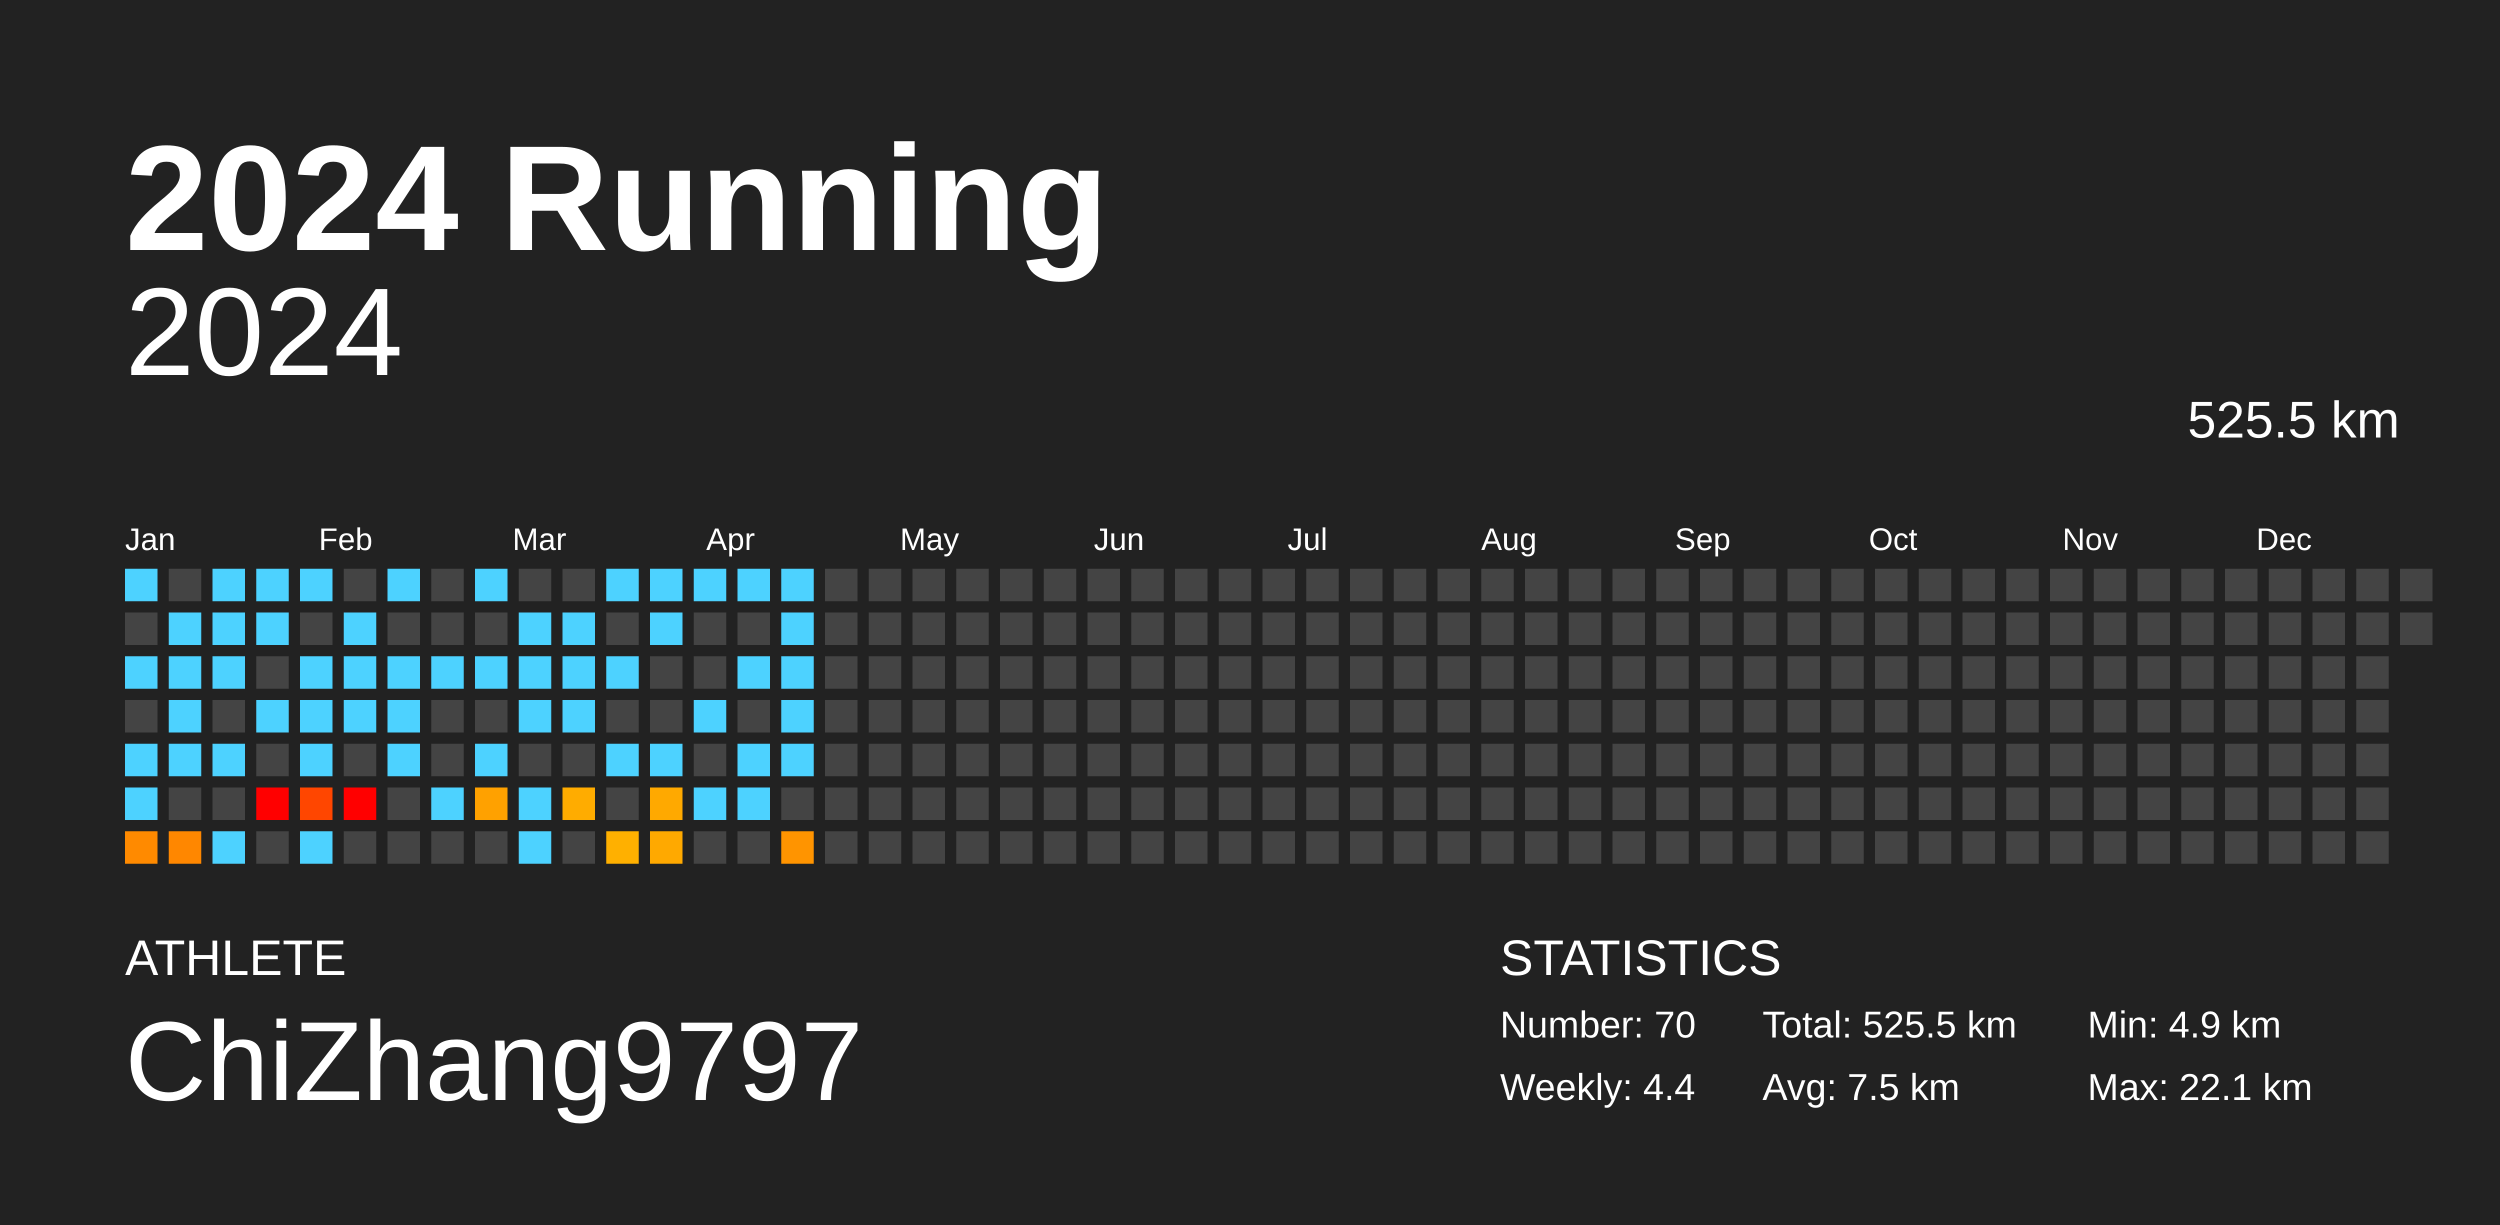
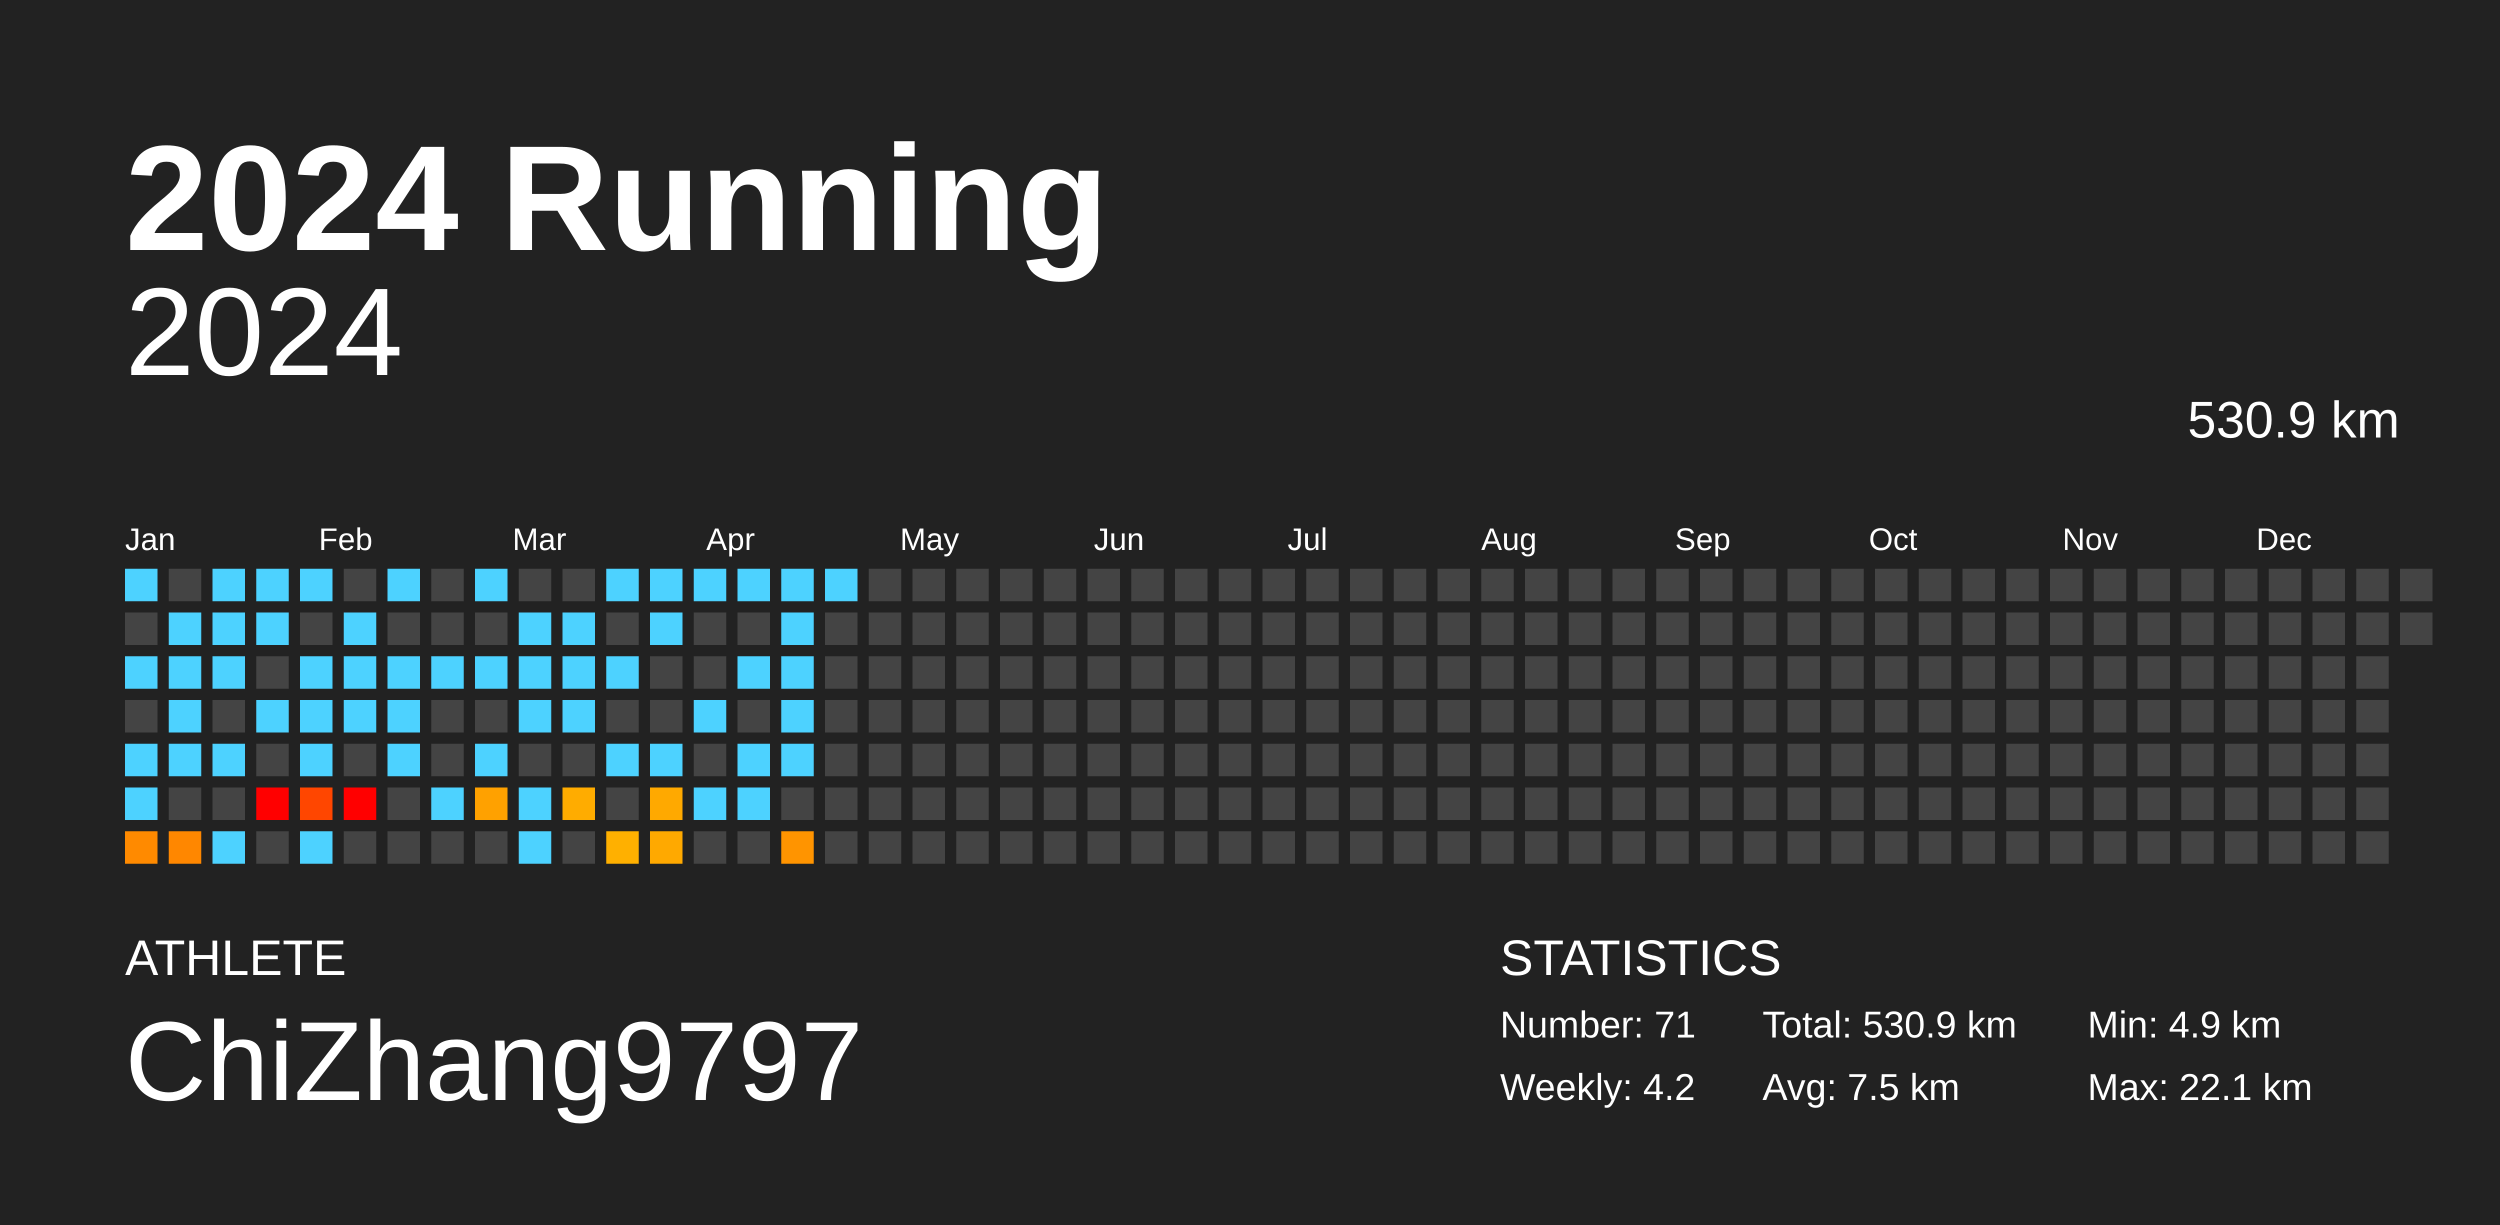
<svg xmlns="http://www.w3.org/2000/svg" baseProfile="full" height="98mm" version="1.1" viewBox="0,0,200,98" width="200mm">
  <defs />
  <rect fill="#222222" height="98" width="200" x="0" y="0" />
  <text fill="#FFFFFF" style="font-size:12px; font-family:Arial; font-weight:bold;" x="10" y="20">2024 Running</text>
  <text fill="#FFFFFF" style="font-size:4px; font-family:Arial" x="10" y="78">ATHLETE</text>
  <text fill="#FFFFFF" style="font-size:9px; font-family:Arial" x="10" y="88">ChiZhang9797</text>
  <text fill="#FFFFFF" style="font-size:4px; font-family:Arial" x="120" y="78">STATISTICS</text>
-   <text fill="#FFFFFF" style="font-size:3px; font-family:Arial" x="120" y="83">Number: 70</text>
-   <text fill="#FFFFFF" style="font-size:3px; font-family:Arial" x="120" y="88">Weekly: 4.4</text>
-   <text fill="#FFFFFF" style="font-size:3px; font-family:Arial" x="141" y="83">Total: 525.5 km</text>
+   <text fill="#FFFFFF" style="font-size:3px; font-family:Arial" x="120" y="83">Number: 71</text>
+   <text fill="#FFFFFF" style="font-size:3px; font-family:Arial" x="120" y="88">Weekly: 4.2</text>
+   <text fill="#FFFFFF" style="font-size:3px; font-family:Arial" x="141" y="83">Total: 530.9 km</text>
  <text fill="#FFFFFF" style="font-size:3px; font-family:Arial" x="141" y="88">Avg: 7.5 km</text>
  <text fill="#FFFFFF" style="font-size:3px; font-family:Arial" x="167" y="83">Min: 4.9 km</text>
  <text fill="#FFFFFF" style="font-size:3px; font-family:Arial" x="167" y="88">Max: 22.1 km</text>
  <text alignment-baseline="hanging" fill="#FFFFFF" style="font-size:10.0px; font-family:Arial;" x="10" y="30">2024</text>
-   <text alignment-baseline="hanging" fill="#FFFFFF" style="font-size:4.125px; font-family:Arial;" x="175" y="35">525.5 km</text>
+   <text alignment-baseline="hanging" fill="#FFFFFF" style="font-size:4.125px; font-family:Arial;" x="175" y="35">530.9 km</text>
  <text fill="#FFFFFF" style="font-size:2.5px; font-family:Arial" x="10.0" y="44">Jan</text>
  <text fill="#FFFFFF" style="font-size:2.5px; font-family:Arial" x="25.5" y="44">Feb</text>
  <text fill="#FFFFFF" style="font-size:2.5px; font-family:Arial" x="41.0" y="44">Mar</text>
  <text fill="#FFFFFF" style="font-size:2.5px; font-family:Arial" x="56.5" y="44">Apr</text>
  <text fill="#FFFFFF" style="font-size:2.5px; font-family:Arial" x="72.0" y="44">May</text>
  <text fill="#FFFFFF" style="font-size:2.5px; font-family:Arial" x="87.5" y="44">Jun</text>
  <text fill="#FFFFFF" style="font-size:2.5px; font-family:Arial" x="103.0" y="44">Jul</text>
  <text fill="#FFFFFF" style="font-size:2.5px; font-family:Arial" x="118.5" y="44">Aug</text>
  <text fill="#FFFFFF" style="font-size:2.5px; font-family:Arial" x="134.0" y="44">Sep</text>
  <text fill="#FFFFFF" style="font-size:2.5px; font-family:Arial" x="149.5" y="44">Oct</text>
  <text fill="#FFFFFF" style="font-size:2.5px; font-family:Arial" x="165.0" y="44">Nov</text>
  <text fill="#FFFFFF" style="font-size:2.5px; font-family:Arial" x="180.5" y="44">Dec</text>
  <rect fill="#4dd2ff" height="2.6" width="2.6" x="10.0" y="45.5" />
  <rect fill="#444444" height="2.6" width="2.6" x="10.0" y="49.0" />
  <rect fill="#4dd2ff" height="2.6" width="2.6" x="10.0" y="52.5" />
  <rect fill="#444444" height="2.6" width="2.6" x="10.0" y="56.0" />
  <rect fill="#4dd2ff" height="2.6" width="2.6" x="10.0" y="59.5" />
  <rect fill="#4dd2ff" height="2.6" width="2.6" x="10.0" y="63.0" />
  <rect fill="#ff8a00" height="2.6" width="2.6" x="10.0" y="66.5" />
  <rect fill="#444444" height="2.6" width="2.6" x="13.5" y="45.5" />
  <rect fill="#4dd2ff" height="2.6" width="2.6" x="13.5" y="49.0" />
  <rect fill="#4dd2ff" height="2.6" width="2.6" x="13.5" y="52.5" />
  <rect fill="#4dd2ff" height="2.6" width="2.6" x="13.5" y="56.0" />
  <rect fill="#4dd2ff" height="2.6" width="2.6" x="13.5" y="59.5" />
  <rect fill="#444444" height="2.6" width="2.6" x="13.5" y="63.0" />
  <rect fill="#ff8700" height="2.6" width="2.6" x="13.5" y="66.5" />
  <rect fill="#4dd2ff" height="2.6" width="2.6" x="17.0" y="45.5" />
  <rect fill="#4dd2ff" height="2.6" width="2.6" x="17.0" y="49.0" />
  <rect fill="#4dd2ff" height="2.6" width="2.6" x="17.0" y="52.5" />
  <rect fill="#444444" height="2.6" width="2.6" x="17.0" y="56.0" />
  <rect fill="#4dd2ff" height="2.6" width="2.6" x="17.0" y="59.5" />
  <rect fill="#444444" height="2.6" width="2.6" x="17.0" y="63.0" />
  <rect fill="#4dd2ff" height="2.6" width="2.6" x="17.0" y="66.5" />
  <rect fill="#4dd2ff" height="2.6" width="2.6" x="20.5" y="45.5" />
  <rect fill="#4dd2ff" height="2.6" width="2.6" x="20.5" y="49.0" />
  <rect fill="#444444" height="2.6" width="2.6" x="20.5" y="52.5" />
  <rect fill="#4dd2ff" height="2.6" width="2.6" x="20.5" y="56.0" />
  <rect fill="#444444" height="2.6" width="2.6" x="20.5" y="59.5" />
  <rect fill="red" height="2.6" width="2.6" x="20.5" y="63.0" />
  <rect fill="#444444" height="2.6" width="2.6" x="20.5" y="66.5" />
  <rect fill="#4dd2ff" height="2.6" width="2.6" x="24.0" y="45.5" />
  <rect fill="#444444" height="2.6" width="2.6" x="24.0" y="49.0" />
  <rect fill="#4dd2ff" height="2.6" width="2.6" x="24.0" y="52.5" />
  <rect fill="#4dd2ff" height="2.6" width="2.6" x="24.0" y="56.0" />
  <rect fill="#4dd2ff" height="2.6" width="2.6" x="24.0" y="59.5" />
  <rect fill="#ff4600" height="2.6" width="2.6" x="24.0" y="63.0" />
  <rect fill="#4dd2ff" height="2.6" width="2.6" x="24.0" y="66.5" />
  <rect fill="#444444" height="2.6" width="2.6" x="27.5" y="45.5" />
  <rect fill="#4dd2ff" height="2.6" width="2.6" x="27.5" y="49.0" />
  <rect fill="#4dd2ff" height="2.6" width="2.6" x="27.5" y="52.5" />
  <rect fill="#4dd2ff" height="2.6" width="2.6" x="27.5" y="56.0" />
  <rect fill="#444444" height="2.6" width="2.6" x="27.5" y="59.5" />
  <rect fill="red" height="2.6" width="2.6" x="27.5" y="63.0" />
  <rect fill="#444444" height="2.6" width="2.6" x="27.5" y="66.5" />
  <rect fill="#4dd2ff" height="2.6" width="2.6" x="31.0" y="45.5" />
  <rect fill="#444444" height="2.6" width="2.6" x="31.0" y="49.0" />
  <rect fill="#4dd2ff" height="2.6" width="2.6" x="31.0" y="52.5" />
  <rect fill="#4dd2ff" height="2.6" width="2.6" x="31.0" y="56.0" />
  <rect fill="#4dd2ff" height="2.6" width="2.6" x="31.0" y="59.5" />
  <rect fill="#444444" height="2.6" width="2.6" x="31.0" y="63.0" />
  <rect fill="#444444" height="2.6" width="2.6" x="31.0" y="66.5" />
  <rect fill="#444444" height="2.6" width="2.6" x="34.5" y="45.5" />
  <rect fill="#444444" height="2.6" width="2.6" x="34.5" y="49.0" />
  <rect fill="#4dd2ff" height="2.6" width="2.6" x="34.5" y="52.5" />
  <rect fill="#444444" height="2.6" width="2.6" x="34.5" y="56.0" />
  <rect fill="#444444" height="2.6" width="2.6" x="34.5" y="59.5" />
  <rect fill="#4dd2ff" height="2.6" width="2.6" x="34.5" y="63.0" />
  <rect fill="#444444" height="2.6" width="2.6" x="34.5" y="66.5" />
  <rect fill="#4dd2ff" height="2.6" width="2.6" x="38.0" y="45.5" />
  <rect fill="#444444" height="2.6" width="2.6" x="38.0" y="49.0" />
  <rect fill="#4dd2ff" height="2.6" width="2.6" x="38.0" y="52.5" />
  <rect fill="#444444" height="2.6" width="2.6" x="38.0" y="56.0" />
  <rect fill="#4dd2ff" height="2.6" width="2.6" x="38.0" y="59.5" />
  <rect fill="#ffa100" height="2.6" width="2.6" x="38.0" y="63.0" />
  <rect fill="#444444" height="2.6" width="2.6" x="38.0" y="66.5" />
  <rect fill="#444444" height="2.6" width="2.6" x="41.5" y="45.5" />
  <rect fill="#4dd2ff" height="2.6" width="2.6" x="41.5" y="49.0" />
  <rect fill="#4dd2ff" height="2.6" width="2.6" x="41.5" y="52.5" />
  <rect fill="#4dd2ff" height="2.6" width="2.6" x="41.5" y="56.0" />
  <rect fill="#444444" height="2.6" width="2.6" x="41.5" y="59.5" />
  <rect fill="#4dd2ff" height="2.6" width="2.6" x="41.5" y="63.0" />
  <rect fill="#4dd2ff" height="2.6" width="2.6" x="41.5" y="66.5" />
  <rect fill="#444444" height="2.6" width="2.6" x="45.0" y="45.5" />
  <rect fill="#4dd2ff" height="2.6" width="2.6" x="45.0" y="49.0" />
  <rect fill="#4dd2ff" height="2.6" width="2.6" x="45.0" y="52.5" />
  <rect fill="#4dd2ff" height="2.6" width="2.6" x="45.0" y="56.0" />
  <rect fill="#444444" height="2.6" width="2.6" x="45.0" y="59.5" />
  <rect fill="#ffac00" height="2.6" width="2.6" x="45.0" y="63.0" />
  <rect fill="#444444" height="2.6" width="2.6" x="45.0" y="66.5" />
  <rect fill="#4dd2ff" height="2.6" width="2.6" x="48.5" y="45.5" />
  <rect fill="#444444" height="2.6" width="2.6" x="48.5" y="49.0" />
  <rect fill="#4dd2ff" height="2.6" width="2.6" x="48.5" y="52.5" />
  <rect fill="#444444" height="2.6" width="2.6" x="48.5" y="56.0" />
  <rect fill="#4dd2ff" height="2.6" width="2.6" x="48.5" y="59.5" />
  <rect fill="#444444" height="2.6" width="2.6" x="48.5" y="63.0" />
  <rect fill="#ffb000" height="2.6" width="2.6" x="48.5" y="66.5" />
  <rect fill="#4dd2ff" height="2.6" width="2.6" x="52.0" y="45.5" />
  <rect fill="#4dd2ff" height="2.6" width="2.6" x="52.0" y="49.0" />
  <rect fill="#444444" height="2.6" width="2.6" x="52.0" y="52.5" />
  <rect fill="#444444" height="2.6" width="2.6" x="52.0" y="56.0" />
  <rect fill="#4dd2ff" height="2.6" width="2.6" x="52.0" y="59.5" />
  <rect fill="#ffa900" height="2.6" width="2.6" x="52.0" y="63.0" />
  <rect fill="#ffa900" height="2.6" width="2.6" x="52.0" y="66.5" />
  <rect fill="#4dd2ff" height="2.6" width="2.6" x="55.5" y="45.5" />
  <rect fill="#444444" height="2.6" width="2.6" x="55.5" y="49.0" />
  <rect fill="#444444" height="2.6" width="2.6" x="55.5" y="52.5" />
  <rect fill="#4dd2ff" height="2.6" width="2.6" x="55.5" y="56.0" />
  <rect fill="#444444" height="2.6" width="2.6" x="55.5" y="59.5" />
  <rect fill="#4dd2ff" height="2.6" width="2.6" x="55.5" y="63.0" />
  <rect fill="#444444" height="2.6" width="2.6" x="55.5" y="66.5" />
  <rect fill="#4dd2ff" height="2.6" width="2.6" x="59.0" y="45.5" />
  <rect fill="#444444" height="2.6" width="2.6" x="59.0" y="49.0" />
  <rect fill="#4dd2ff" height="2.6" width="2.6" x="59.0" y="52.5" />
  <rect fill="#444444" height="2.6" width="2.6" x="59.0" y="56.0" />
  <rect fill="#4dd2ff" height="2.6" width="2.6" x="59.0" y="59.5" />
  <rect fill="#4dd2ff" height="2.6" width="2.6" x="59.0" y="63.0" />
  <rect fill="#444444" height="2.6" width="2.6" x="59.0" y="66.5" />
  <rect fill="#4dd2ff" height="2.6" width="2.6" x="62.5" y="45.5" />
  <rect fill="#4dd2ff" height="2.6" width="2.6" x="62.5" y="49.0" />
  <rect fill="#4dd2ff" height="2.6" width="2.6" x="62.5" y="52.5" />
  <rect fill="#4dd2ff" height="2.6" width="2.6" x="62.5" y="56.0" />
  <rect fill="#4dd2ff" height="2.6" width="2.6" x="62.5" y="59.5" />
  <rect fill="#444444" height="2.6" width="2.6" x="62.5" y="63.0" />
  <rect fill="#ff9400" height="2.6" width="2.6" x="62.5" y="66.5" />
-   <rect fill="#444444" height="2.6" width="2.6" x="66.0" y="45.5" />
+   <rect fill="#4dd2ff" height="2.6" width="2.6" x="66.0" y="45.5" />
  <rect fill="#444444" height="2.6" width="2.6" x="66.0" y="49.0" />
  <rect fill="#444444" height="2.6" width="2.6" x="66.0" y="52.5" />
  <rect fill="#444444" height="2.6" width="2.6" x="66.0" y="56.0" />
  <rect fill="#444444" height="2.6" width="2.6" x="66.0" y="59.5" />
  <rect fill="#444444" height="2.6" width="2.6" x="66.0" y="63.0" />
  <rect fill="#444444" height="2.6" width="2.6" x="66.0" y="66.5" />
  <rect fill="#444444" height="2.6" width="2.6" x="69.5" y="45.5" />
  <rect fill="#444444" height="2.6" width="2.6" x="69.5" y="49.0" />
  <rect fill="#444444" height="2.6" width="2.6" x="69.5" y="52.5" />
  <rect fill="#444444" height="2.6" width="2.6" x="69.5" y="56.0" />
  <rect fill="#444444" height="2.6" width="2.6" x="69.5" y="59.5" />
  <rect fill="#444444" height="2.6" width="2.6" x="69.5" y="63.0" />
  <rect fill="#444444" height="2.6" width="2.6" x="69.5" y="66.5" />
  <rect fill="#444444" height="2.6" width="2.6" x="73.0" y="45.5" />
  <rect fill="#444444" height="2.6" width="2.6" x="73.0" y="49.0" />
  <rect fill="#444444" height="2.6" width="2.6" x="73.0" y="52.5" />
  <rect fill="#444444" height="2.6" width="2.6" x="73.0" y="56.0" />
  <rect fill="#444444" height="2.6" width="2.6" x="73.0" y="59.5" />
  <rect fill="#444444" height="2.6" width="2.6" x="73.0" y="63.0" />
  <rect fill="#444444" height="2.6" width="2.6" x="73.0" y="66.5" />
  <rect fill="#444444" height="2.6" width="2.6" x="76.5" y="45.5" />
  <rect fill="#444444" height="2.6" width="2.6" x="76.5" y="49.0" />
  <rect fill="#444444" height="2.6" width="2.6" x="76.5" y="52.5" />
  <rect fill="#444444" height="2.6" width="2.6" x="76.5" y="56.0" />
  <rect fill="#444444" height="2.6" width="2.6" x="76.5" y="59.5" />
  <rect fill="#444444" height="2.6" width="2.6" x="76.5" y="63.0" />
  <rect fill="#444444" height="2.6" width="2.6" x="76.5" y="66.5" />
  <rect fill="#444444" height="2.6" width="2.6" x="80.0" y="45.5" />
  <rect fill="#444444" height="2.6" width="2.6" x="80.0" y="49.0" />
  <rect fill="#444444" height="2.6" width="2.6" x="80.0" y="52.5" />
  <rect fill="#444444" height="2.6" width="2.6" x="80.0" y="56.0" />
  <rect fill="#444444" height="2.6" width="2.6" x="80.0" y="59.5" />
  <rect fill="#444444" height="2.6" width="2.6" x="80.0" y="63.0" />
  <rect fill="#444444" height="2.6" width="2.6" x="80.0" y="66.5" />
  <rect fill="#444444" height="2.6" width="2.6" x="83.5" y="45.5" />
  <rect fill="#444444" height="2.6" width="2.6" x="83.5" y="49.0" />
  <rect fill="#444444" height="2.6" width="2.6" x="83.5" y="52.5" />
  <rect fill="#444444" height="2.6" width="2.6" x="83.5" y="56.0" />
  <rect fill="#444444" height="2.6" width="2.6" x="83.5" y="59.5" />
  <rect fill="#444444" height="2.6" width="2.6" x="83.5" y="63.0" />
  <rect fill="#444444" height="2.6" width="2.6" x="83.5" y="66.5" />
  <rect fill="#444444" height="2.6" width="2.6" x="87.0" y="45.5" />
  <rect fill="#444444" height="2.6" width="2.6" x="87.0" y="49.0" />
  <rect fill="#444444" height="2.6" width="2.6" x="87.0" y="52.5" />
  <rect fill="#444444" height="2.6" width="2.6" x="87.0" y="56.0" />
  <rect fill="#444444" height="2.6" width="2.6" x="87.0" y="59.5" />
  <rect fill="#444444" height="2.6" width="2.6" x="87.0" y="63.0" />
  <rect fill="#444444" height="2.6" width="2.6" x="87.0" y="66.5" />
  <rect fill="#444444" height="2.6" width="2.6" x="90.5" y="45.5" />
  <rect fill="#444444" height="2.6" width="2.6" x="90.5" y="49.0" />
  <rect fill="#444444" height="2.6" width="2.6" x="90.5" y="52.5" />
  <rect fill="#444444" height="2.6" width="2.6" x="90.5" y="56.0" />
  <rect fill="#444444" height="2.6" width="2.6" x="90.5" y="59.5" />
  <rect fill="#444444" height="2.6" width="2.6" x="90.5" y="63.0" />
  <rect fill="#444444" height="2.6" width="2.6" x="90.5" y="66.5" />
  <rect fill="#444444" height="2.6" width="2.6" x="94.0" y="45.5" />
  <rect fill="#444444" height="2.6" width="2.6" x="94.0" y="49.0" />
  <rect fill="#444444" height="2.6" width="2.6" x="94.0" y="52.5" />
  <rect fill="#444444" height="2.6" width="2.6" x="94.0" y="56.0" />
  <rect fill="#444444" height="2.6" width="2.6" x="94.0" y="59.5" />
  <rect fill="#444444" height="2.6" width="2.6" x="94.0" y="63.0" />
  <rect fill="#444444" height="2.6" width="2.6" x="94.0" y="66.5" />
  <rect fill="#444444" height="2.6" width="2.6" x="97.5" y="45.5" />
  <rect fill="#444444" height="2.6" width="2.6" x="97.5" y="49.0" />
  <rect fill="#444444" height="2.6" width="2.6" x="97.5" y="52.5" />
  <rect fill="#444444" height="2.6" width="2.6" x="97.5" y="56.0" />
  <rect fill="#444444" height="2.6" width="2.6" x="97.5" y="59.5" />
  <rect fill="#444444" height="2.6" width="2.6" x="97.5" y="63.0" />
  <rect fill="#444444" height="2.6" width="2.6" x="97.5" y="66.5" />
  <rect fill="#444444" height="2.6" width="2.6" x="101.0" y="45.5" />
  <rect fill="#444444" height="2.6" width="2.6" x="101.0" y="49.0" />
  <rect fill="#444444" height="2.6" width="2.6" x="101.0" y="52.5" />
  <rect fill="#444444" height="2.6" width="2.6" x="101.0" y="56.0" />
  <rect fill="#444444" height="2.6" width="2.6" x="101.0" y="59.5" />
  <rect fill="#444444" height="2.6" width="2.6" x="101.0" y="63.0" />
  <rect fill="#444444" height="2.6" width="2.6" x="101.0" y="66.5" />
  <rect fill="#444444" height="2.6" width="2.6" x="104.5" y="45.5" />
  <rect fill="#444444" height="2.6" width="2.6" x="104.5" y="49.0" />
  <rect fill="#444444" height="2.6" width="2.6" x="104.5" y="52.5" />
  <rect fill="#444444" height="2.6" width="2.6" x="104.5" y="56.0" />
  <rect fill="#444444" height="2.6" width="2.6" x="104.5" y="59.5" />
  <rect fill="#444444" height="2.6" width="2.6" x="104.5" y="63.0" />
  <rect fill="#444444" height="2.6" width="2.6" x="104.5" y="66.5" />
  <rect fill="#444444" height="2.6" width="2.6" x="108.0" y="45.5" />
  <rect fill="#444444" height="2.6" width="2.6" x="108.0" y="49.0" />
  <rect fill="#444444" height="2.6" width="2.6" x="108.0" y="52.5" />
  <rect fill="#444444" height="2.6" width="2.6" x="108.0" y="56.0" />
  <rect fill="#444444" height="2.6" width="2.6" x="108.0" y="59.5" />
  <rect fill="#444444" height="2.6" width="2.6" x="108.0" y="63.0" />
  <rect fill="#444444" height="2.6" width="2.6" x="108.0" y="66.5" />
  <rect fill="#444444" height="2.6" width="2.6" x="111.5" y="45.5" />
  <rect fill="#444444" height="2.6" width="2.6" x="111.5" y="49.0" />
  <rect fill="#444444" height="2.6" width="2.6" x="111.5" y="52.5" />
  <rect fill="#444444" height="2.6" width="2.6" x="111.5" y="56.0" />
  <rect fill="#444444" height="2.6" width="2.6" x="111.5" y="59.5" />
  <rect fill="#444444" height="2.6" width="2.6" x="111.5" y="63.0" />
  <rect fill="#444444" height="2.6" width="2.6" x="111.5" y="66.5" />
  <rect fill="#444444" height="2.6" width="2.6" x="115.0" y="45.5" />
  <rect fill="#444444" height="2.6" width="2.6" x="115.0" y="49.0" />
  <rect fill="#444444" height="2.6" width="2.6" x="115.0" y="52.5" />
  <rect fill="#444444" height="2.6" width="2.6" x="115.0" y="56.0" />
  <rect fill="#444444" height="2.6" width="2.6" x="115.0" y="59.5" />
  <rect fill="#444444" height="2.6" width="2.6" x="115.0" y="63.0" />
  <rect fill="#444444" height="2.6" width="2.6" x="115.0" y="66.5" />
  <rect fill="#444444" height="2.6" width="2.6" x="118.5" y="45.5" />
  <rect fill="#444444" height="2.6" width="2.6" x="118.5" y="49.0" />
  <rect fill="#444444" height="2.6" width="2.6" x="118.5" y="52.5" />
  <rect fill="#444444" height="2.6" width="2.6" x="118.5" y="56.0" />
  <rect fill="#444444" height="2.6" width="2.6" x="118.5" y="59.5" />
  <rect fill="#444444" height="2.6" width="2.6" x="118.5" y="63.0" />
  <rect fill="#444444" height="2.6" width="2.6" x="118.5" y="66.5" />
  <rect fill="#444444" height="2.6" width="2.6" x="122.0" y="45.5" />
  <rect fill="#444444" height="2.6" width="2.6" x="122.0" y="49.0" />
  <rect fill="#444444" height="2.6" width="2.6" x="122.0" y="52.5" />
  <rect fill="#444444" height="2.6" width="2.6" x="122.0" y="56.0" />
  <rect fill="#444444" height="2.6" width="2.6" x="122.0" y="59.5" />
  <rect fill="#444444" height="2.6" width="2.6" x="122.0" y="63.0" />
  <rect fill="#444444" height="2.6" width="2.6" x="122.0" y="66.5" />
  <rect fill="#444444" height="2.6" width="2.6" x="125.5" y="45.5" />
  <rect fill="#444444" height="2.6" width="2.6" x="125.5" y="49.0" />
  <rect fill="#444444" height="2.6" width="2.6" x="125.5" y="52.5" />
  <rect fill="#444444" height="2.6" width="2.6" x="125.5" y="56.0" />
  <rect fill="#444444" height="2.6" width="2.6" x="125.5" y="59.5" />
  <rect fill="#444444" height="2.6" width="2.6" x="125.5" y="63.0" />
  <rect fill="#444444" height="2.6" width="2.6" x="125.5" y="66.5" />
  <rect fill="#444444" height="2.6" width="2.6" x="129.0" y="45.5" />
  <rect fill="#444444" height="2.6" width="2.6" x="129.0" y="49.0" />
  <rect fill="#444444" height="2.6" width="2.6" x="129.0" y="52.5" />
  <rect fill="#444444" height="2.6" width="2.6" x="129.0" y="56.0" />
  <rect fill="#444444" height="2.6" width="2.6" x="129.0" y="59.5" />
  <rect fill="#444444" height="2.6" width="2.6" x="129.0" y="63.0" />
  <rect fill="#444444" height="2.6" width="2.6" x="129.0" y="66.5" />
  <rect fill="#444444" height="2.6" width="2.6" x="132.5" y="45.5" />
  <rect fill="#444444" height="2.6" width="2.6" x="132.5" y="49.0" />
  <rect fill="#444444" height="2.6" width="2.6" x="132.5" y="52.5" />
  <rect fill="#444444" height="2.6" width="2.6" x="132.5" y="56.0" />
  <rect fill="#444444" height="2.6" width="2.6" x="132.5" y="59.5" />
  <rect fill="#444444" height="2.6" width="2.6" x="132.5" y="63.0" />
  <rect fill="#444444" height="2.6" width="2.6" x="132.5" y="66.5" />
  <rect fill="#444444" height="2.6" width="2.6" x="136.0" y="45.5" />
  <rect fill="#444444" height="2.6" width="2.6" x="136.0" y="49.0" />
  <rect fill="#444444" height="2.6" width="2.6" x="136.0" y="52.5" />
  <rect fill="#444444" height="2.6" width="2.6" x="136.0" y="56.0" />
  <rect fill="#444444" height="2.6" width="2.6" x="136.0" y="59.5" />
  <rect fill="#444444" height="2.6" width="2.6" x="136.0" y="63.0" />
  <rect fill="#444444" height="2.6" width="2.6" x="136.0" y="66.5" />
  <rect fill="#444444" height="2.6" width="2.6" x="139.5" y="45.5" />
  <rect fill="#444444" height="2.6" width="2.6" x="139.5" y="49.0" />
  <rect fill="#444444" height="2.6" width="2.6" x="139.5" y="52.5" />
  <rect fill="#444444" height="2.6" width="2.6" x="139.5" y="56.0" />
  <rect fill="#444444" height="2.6" width="2.6" x="139.5" y="59.5" />
  <rect fill="#444444" height="2.6" width="2.6" x="139.5" y="63.0" />
  <rect fill="#444444" height="2.6" width="2.6" x="139.5" y="66.5" />
  <rect fill="#444444" height="2.6" width="2.6" x="143.0" y="45.5" />
  <rect fill="#444444" height="2.6" width="2.6" x="143.0" y="49.0" />
  <rect fill="#444444" height="2.6" width="2.6" x="143.0" y="52.5" />
  <rect fill="#444444" height="2.6" width="2.6" x="143.0" y="56.0" />
  <rect fill="#444444" height="2.6" width="2.6" x="143.0" y="59.5" />
  <rect fill="#444444" height="2.6" width="2.6" x="143.0" y="63.0" />
  <rect fill="#444444" height="2.6" width="2.6" x="143.0" y="66.5" />
  <rect fill="#444444" height="2.6" width="2.6" x="146.5" y="45.5" />
  <rect fill="#444444" height="2.6" width="2.6" x="146.5" y="49.0" />
  <rect fill="#444444" height="2.6" width="2.6" x="146.5" y="52.5" />
  <rect fill="#444444" height="2.6" width="2.6" x="146.5" y="56.0" />
  <rect fill="#444444" height="2.6" width="2.6" x="146.5" y="59.5" />
  <rect fill="#444444" height="2.6" width="2.6" x="146.5" y="63.0" />
  <rect fill="#444444" height="2.6" width="2.6" x="146.5" y="66.5" />
  <rect fill="#444444" height="2.6" width="2.6" x="150.0" y="45.5" />
  <rect fill="#444444" height="2.6" width="2.6" x="150.0" y="49.0" />
  <rect fill="#444444" height="2.6" width="2.6" x="150.0" y="52.5" />
  <rect fill="#444444" height="2.6" width="2.6" x="150.0" y="56.0" />
  <rect fill="#444444" height="2.6" width="2.6" x="150.0" y="59.5" />
  <rect fill="#444444" height="2.6" width="2.6" x="150.0" y="63.0" />
  <rect fill="#444444" height="2.6" width="2.6" x="150.0" y="66.5" />
  <rect fill="#444444" height="2.6" width="2.6" x="153.5" y="45.5" />
  <rect fill="#444444" height="2.6" width="2.6" x="153.5" y="49.0" />
  <rect fill="#444444" height="2.6" width="2.6" x="153.5" y="52.5" />
  <rect fill="#444444" height="2.6" width="2.6" x="153.5" y="56.0" />
  <rect fill="#444444" height="2.6" width="2.6" x="153.5" y="59.5" />
  <rect fill="#444444" height="2.6" width="2.6" x="153.5" y="63.0" />
  <rect fill="#444444" height="2.6" width="2.6" x="153.5" y="66.5" />
  <rect fill="#444444" height="2.6" width="2.6" x="157.0" y="45.5" />
  <rect fill="#444444" height="2.6" width="2.6" x="157.0" y="49.0" />
  <rect fill="#444444" height="2.6" width="2.6" x="157.0" y="52.5" />
  <rect fill="#444444" height="2.6" width="2.6" x="157.0" y="56.0" />
  <rect fill="#444444" height="2.6" width="2.6" x="157.0" y="59.5" />
  <rect fill="#444444" height="2.6" width="2.6" x="157.0" y="63.0" />
  <rect fill="#444444" height="2.6" width="2.6" x="157.0" y="66.5" />
  <rect fill="#444444" height="2.6" width="2.6" x="160.5" y="45.5" />
  <rect fill="#444444" height="2.6" width="2.6" x="160.5" y="49.0" />
  <rect fill="#444444" height="2.6" width="2.6" x="160.5" y="52.5" />
  <rect fill="#444444" height="2.6" width="2.6" x="160.5" y="56.0" />
  <rect fill="#444444" height="2.6" width="2.6" x="160.5" y="59.5" />
  <rect fill="#444444" height="2.6" width="2.6" x="160.5" y="63.0" />
  <rect fill="#444444" height="2.6" width="2.6" x="160.5" y="66.5" />
  <rect fill="#444444" height="2.6" width="2.6" x="164.0" y="45.5" />
  <rect fill="#444444" height="2.6" width="2.6" x="164.0" y="49.0" />
  <rect fill="#444444" height="2.6" width="2.6" x="164.0" y="52.5" />
  <rect fill="#444444" height="2.6" width="2.6" x="164.0" y="56.0" />
  <rect fill="#444444" height="2.6" width="2.6" x="164.0" y="59.5" />
  <rect fill="#444444" height="2.6" width="2.6" x="164.0" y="63.0" />
  <rect fill="#444444" height="2.6" width="2.6" x="164.0" y="66.5" />
  <rect fill="#444444" height="2.6" width="2.6" x="167.5" y="45.5" />
  <rect fill="#444444" height="2.6" width="2.6" x="167.5" y="49.0" />
  <rect fill="#444444" height="2.6" width="2.6" x="167.5" y="52.5" />
  <rect fill="#444444" height="2.6" width="2.6" x="167.5" y="56.0" />
  <rect fill="#444444" height="2.6" width="2.6" x="167.5" y="59.5" />
  <rect fill="#444444" height="2.6" width="2.6" x="167.5" y="63.0" />
  <rect fill="#444444" height="2.6" width="2.6" x="167.5" y="66.5" />
  <rect fill="#444444" height="2.6" width="2.6" x="171.0" y="45.5" />
  <rect fill="#444444" height="2.6" width="2.6" x="171.0" y="49.0" />
  <rect fill="#444444" height="2.6" width="2.6" x="171.0" y="52.5" />
  <rect fill="#444444" height="2.6" width="2.6" x="171.0" y="56.0" />
  <rect fill="#444444" height="2.6" width="2.6" x="171.0" y="59.5" />
  <rect fill="#444444" height="2.6" width="2.6" x="171.0" y="63.0" />
  <rect fill="#444444" height="2.6" width="2.6" x="171.0" y="66.5" />
  <rect fill="#444444" height="2.6" width="2.6" x="174.5" y="45.5" />
  <rect fill="#444444" height="2.6" width="2.6" x="174.5" y="49.0" />
  <rect fill="#444444" height="2.6" width="2.6" x="174.5" y="52.5" />
  <rect fill="#444444" height="2.6" width="2.6" x="174.5" y="56.0" />
  <rect fill="#444444" height="2.6" width="2.6" x="174.5" y="59.5" />
  <rect fill="#444444" height="2.6" width="2.6" x="174.5" y="63.0" />
  <rect fill="#444444" height="2.6" width="2.6" x="174.5" y="66.5" />
  <rect fill="#444444" height="2.6" width="2.6" x="178.0" y="45.5" />
  <rect fill="#444444" height="2.6" width="2.6" x="178.0" y="49.0" />
  <rect fill="#444444" height="2.6" width="2.6" x="178.0" y="52.5" />
  <rect fill="#444444" height="2.6" width="2.6" x="178.0" y="56.0" />
  <rect fill="#444444" height="2.6" width="2.6" x="178.0" y="59.5" />
  <rect fill="#444444" height="2.6" width="2.6" x="178.0" y="63.0" />
  <rect fill="#444444" height="2.6" width="2.6" x="178.0" y="66.5" />
  <rect fill="#444444" height="2.6" width="2.6" x="181.5" y="45.5" />
  <rect fill="#444444" height="2.6" width="2.6" x="181.5" y="49.0" />
  <rect fill="#444444" height="2.6" width="2.6" x="181.5" y="52.5" />
  <rect fill="#444444" height="2.6" width="2.6" x="181.5" y="56.0" />
  <rect fill="#444444" height="2.6" width="2.6" x="181.5" y="59.5" />
  <rect fill="#444444" height="2.6" width="2.6" x="181.5" y="63.0" />
  <rect fill="#444444" height="2.6" width="2.6" x="181.5" y="66.5" />
  <rect fill="#444444" height="2.6" width="2.6" x="185.0" y="45.5" />
  <rect fill="#444444" height="2.6" width="2.6" x="185.0" y="49.0" />
  <rect fill="#444444" height="2.6" width="2.6" x="185.0" y="52.5" />
  <rect fill="#444444" height="2.6" width="2.6" x="185.0" y="56.0" />
  <rect fill="#444444" height="2.6" width="2.6" x="185.0" y="59.5" />
  <rect fill="#444444" height="2.6" width="2.6" x="185.0" y="63.0" />
  <rect fill="#444444" height="2.6" width="2.6" x="185.0" y="66.5" />
  <rect fill="#444444" height="2.6" width="2.6" x="188.5" y="45.5" />
  <rect fill="#444444" height="2.6" width="2.6" x="188.5" y="49.0" />
  <rect fill="#444444" height="2.6" width="2.6" x="188.5" y="52.5" />
  <rect fill="#444444" height="2.6" width="2.6" x="188.5" y="56.0" />
  <rect fill="#444444" height="2.6" width="2.6" x="188.5" y="59.5" />
  <rect fill="#444444" height="2.6" width="2.6" x="188.5" y="63.0" />
  <rect fill="#444444" height="2.6" width="2.6" x="188.5" y="66.5" />
  <rect fill="#444444" height="2.6" width="2.6" x="192.0" y="45.5" />
  <rect fill="#444444" height="2.6" width="2.6" x="192.0" y="49.0" />
</svg>
